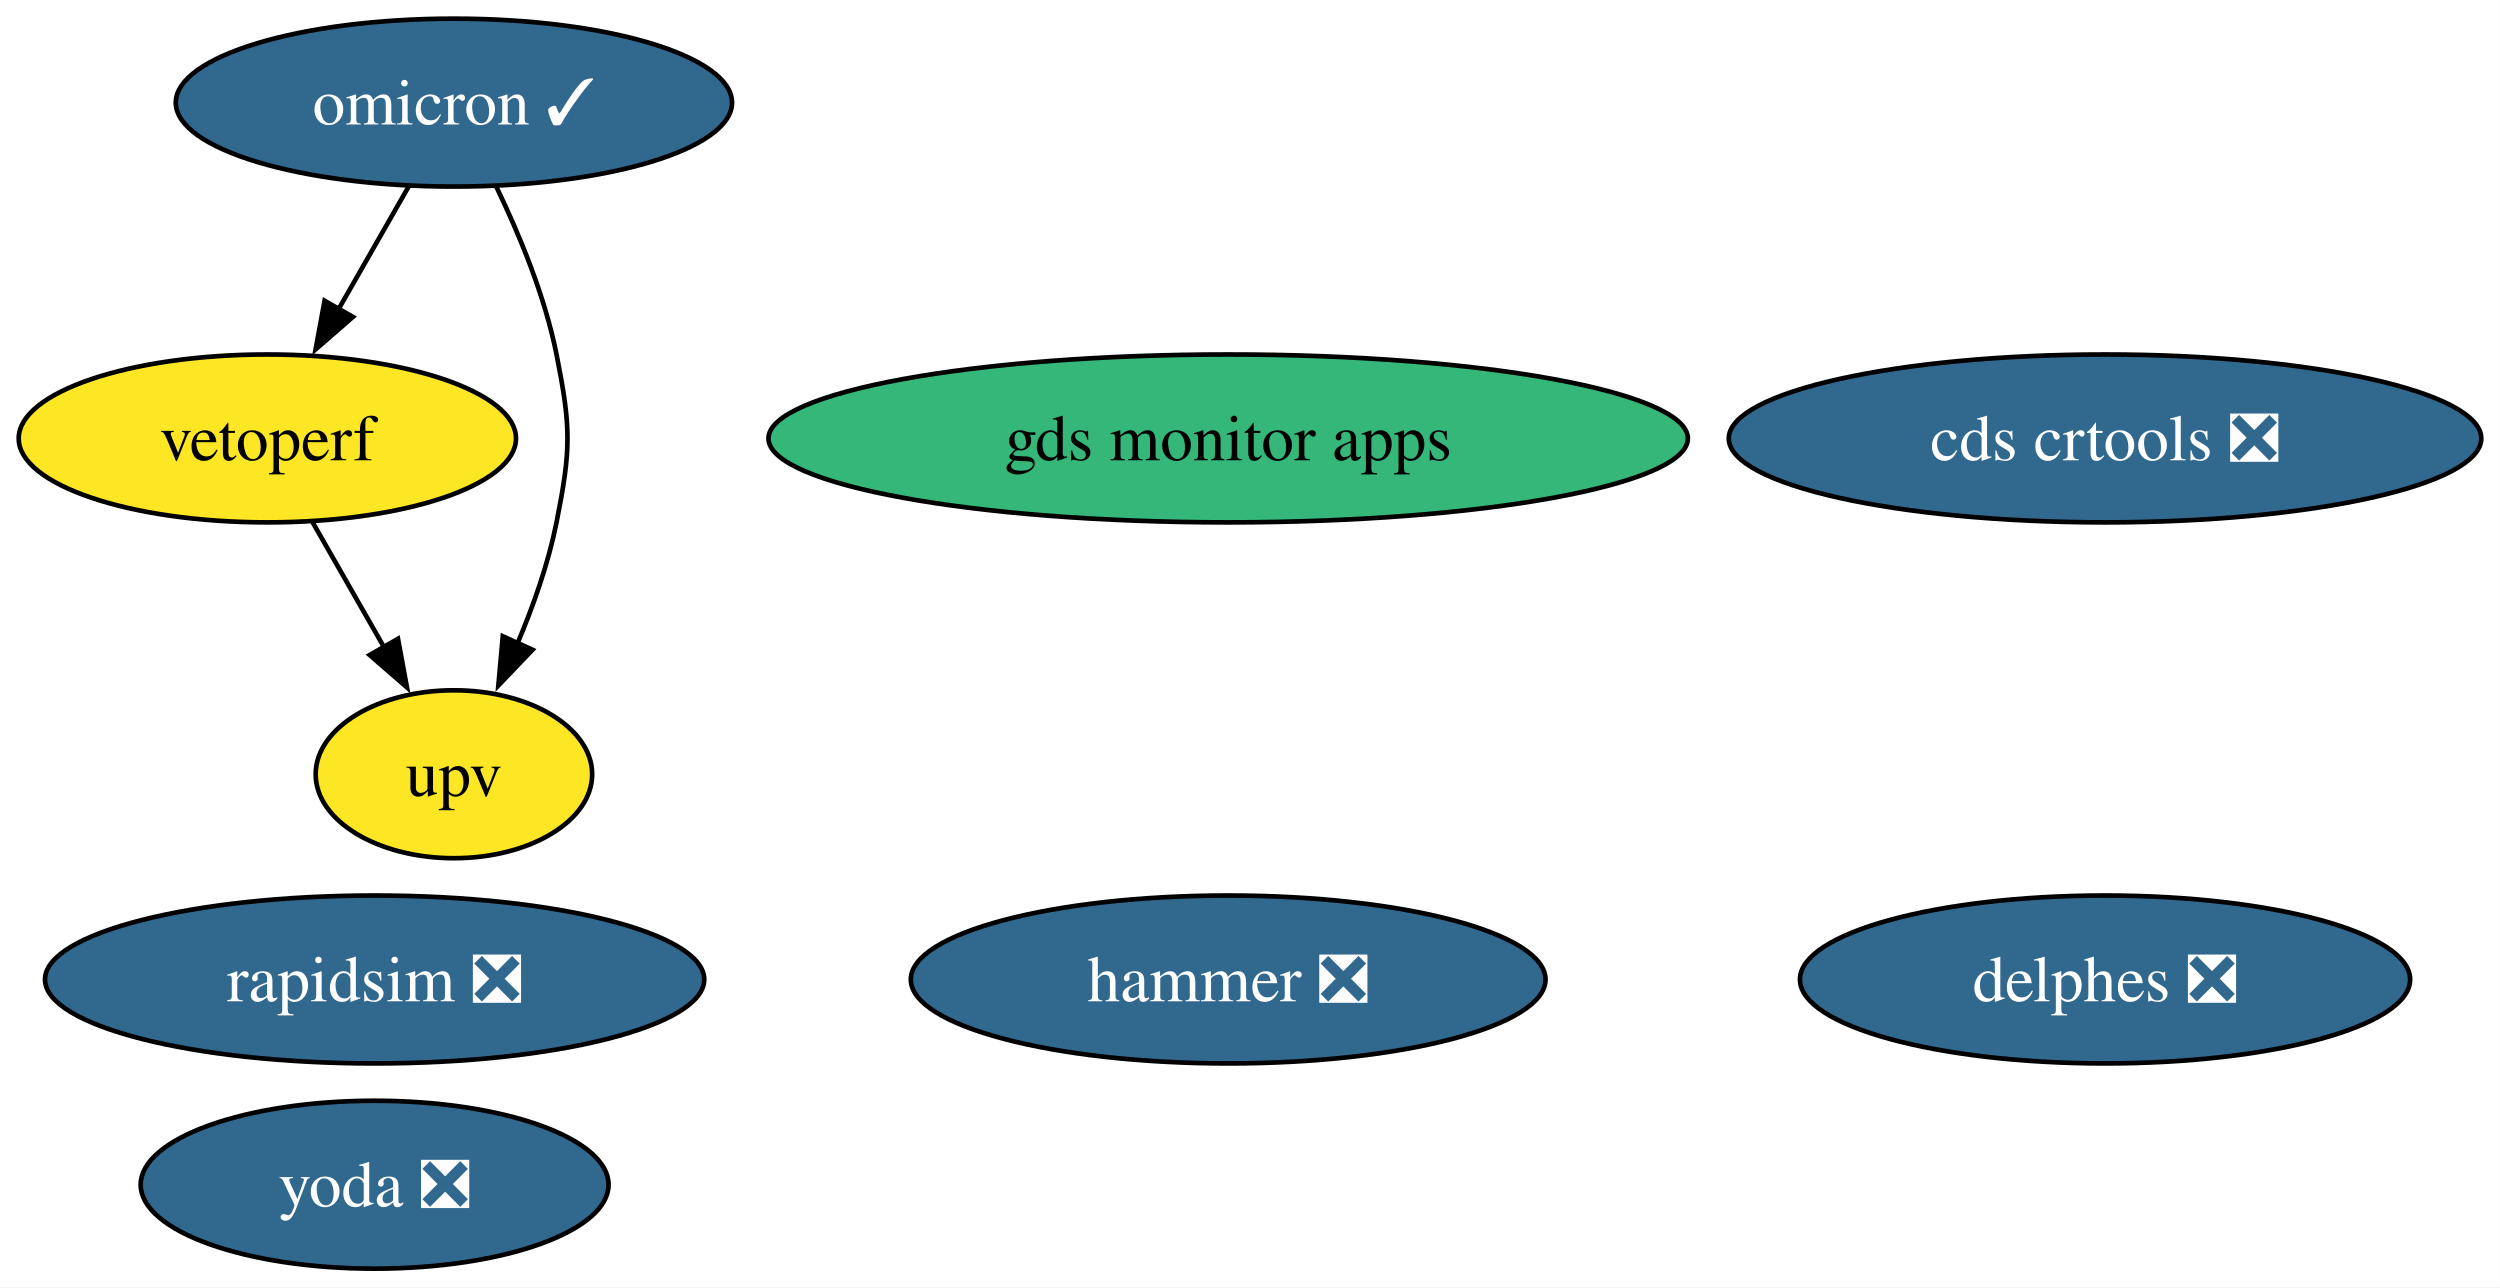
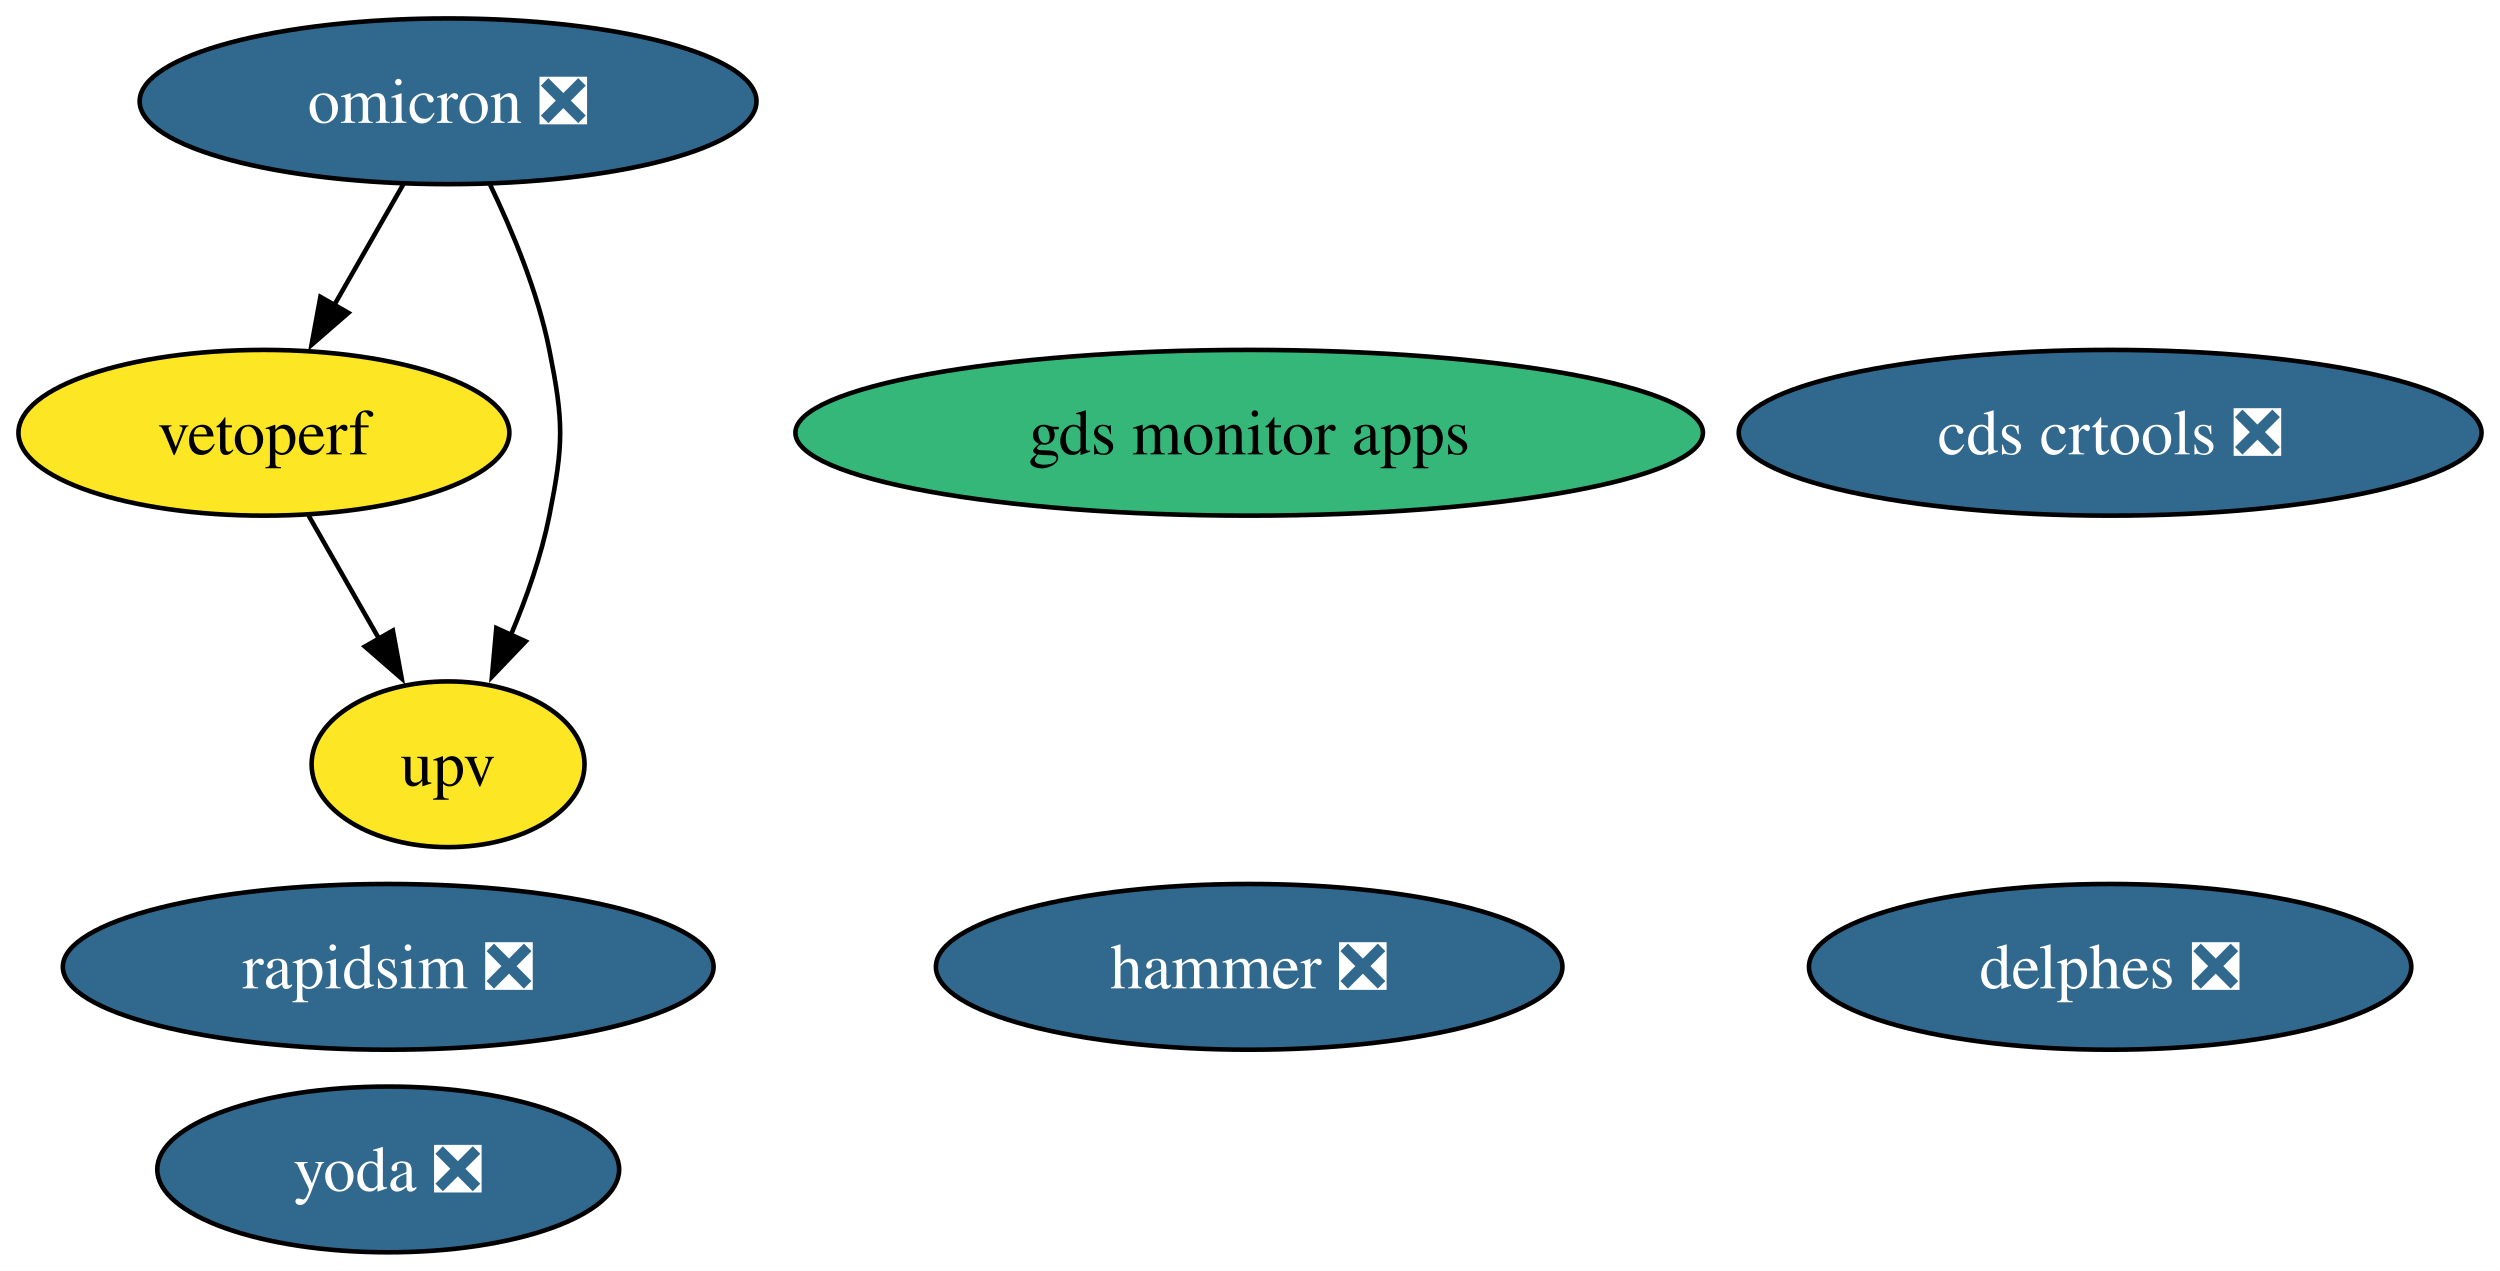
- <svg xmlns="http://www.w3.org/2000/svg" xmlns:xlink="http://www.w3.org/1999/xlink" width="536pt" height="276pt" viewBox="0.00 0.00 535.98 276.00">
+ <svg xmlns="http://www.w3.org/2000/svg" xmlns:xlink="http://www.w3.org/1999/xlink" width="543pt" height="276pt" viewBox="0.00 0.00 542.98 276.00">
  <g id="graph0" class="graph" transform="scale(1 1) rotate(0) translate(4 272)">
-     <polygon fill="white" stroke="none" points="-4,4 -4,-272 531.98,-272 531.98,4 -4,4" />
+     <polygon fill="white" stroke="none" points="-4,4 -4,-272 538.98,-272 538.98,4 -4,4" />
    <g id="node1" class="node">
      <g id="a_node1">
        <a xlink:href="https://github.com/conda-forge/rapidsim-feedstock/pull/29" xlink:title="rapidsim ❎">
-           <ellipse fill="#31688e" stroke="black" cx="76.31" cy="-62" rx="70.67" ry="18" />
-           <text text-anchor="middle" x="76.31" y="-57.33" font-family="Times,serif" font-size="14.00" fill="white">rapidsim ❎</text>
+           <ellipse fill="#31688e" stroke="black" cx="80.31" cy="-62" rx="70.67" ry="18" />
+           <text text-anchor="middle" x="80.31" y="-57.33" font-family="Times,serif" font-size="14.00" fill="white">rapidsim ❎</text>
        </a>
      </g>
    </g>
    <g id="node2" class="node">
      <g id="a_node2">
-         <a xlink:href="https://github.com/conda-forge/omicron-feedstock/pull/43" xlink:title="omicron ✓">
-           <ellipse fill="#31688e" stroke="black" cx="93.31" cy="-250" rx="59.63" ry="18" />
-           <text text-anchor="middle" x="93.31" y="-245.32" font-family="Times,serif" font-size="14.00" fill="white">omicron ✓</text>
+         <a xlink:href="https://github.com/conda-forge/omicron-feedstock/pull/43" xlink:title="omicron ❎">
+           <ellipse fill="#31688e" stroke="black" cx="93.31" cy="-250" rx="66.99" ry="18" />
+           <text text-anchor="middle" x="93.31" y="-245.32" font-family="Times,serif" font-size="14.00" fill="white">omicron ❎</text>
        </a>
      </g>
    </g>
    <g id="node6" class="node">
      <g id="a_node6">
        <a xlink:href="https://github.com/conda-forge/vetoperf-feedstock" xlink:title="vetoperf">
          <ellipse fill="#fde725" stroke="black" cx="53.31" cy="-178" rx="53.31" ry="18" />
          <text text-anchor="middle" x="53.31" y="-173.32" font-family="Times,serif" font-size="14.00">vetoperf</text>
        </a>
      </g>
    </g>
    <g id="edge2" class="edge">
      <path fill="none" stroke="black" d="M83.63,-232.05C79.11,-224.14 73.62,-214.54 68.56,-205.69" />
      <polygon fill="black" stroke="black" points="71.66,-204.05 63.66,-197.1 65.58,-207.52 71.66,-204.05" />
    </g>
    <g id="node7" class="node">
      <g id="a_node7">
        <a xlink:href="https://github.com/conda-forge/upv-feedstock" xlink:title="upv">
          <ellipse fill="#fde725" stroke="black" cx="93.31" cy="-106" rx="29.64" ry="18" />
          <text text-anchor="middle" x="93.31" y="-101.33" font-family="Times,serif" font-size="14.00">upv</text>
        </a>
      </g>
    </g>
    <g id="edge1" class="edge">
      <path fill="none" stroke="black" d="M102.44,-231.88C107.32,-221.76 112.82,-208.51 115.31,-196 118.44,-180.31 118.44,-175.69 115.31,-160 113.57,-151.27 110.37,-142.17 106.93,-134.03" />
      <polygon fill="black" stroke="black" points="110.16,-132.69 102.84,-125.03 103.79,-135.58 110.16,-132.69" />
    </g>
    <g id="node3" class="node">
      <g id="a_node3">
        <a xlink:href="https://github.com/conda-forge/hammer-feedstock/pull/52" xlink:title="hammer ❎">
-           <ellipse fill="#31688e" stroke="black" cx="259.31" cy="-62" rx="68.04" ry="18" />
-           <text text-anchor="middle" x="259.31" y="-57.33" font-family="Times,serif" font-size="14.00" fill="white">hammer ❎</text>
+           <ellipse fill="#31688e" stroke="black" cx="267.31" cy="-62" rx="68.04" ry="18" />
+           <text text-anchor="middle" x="267.31" y="-57.33" font-family="Times,serif" font-size="14.00" fill="white">hammer ❎</text>
        </a>
      </g>
    </g>
    <g id="node4" class="node">
      <g id="a_node4">
        <a xlink:href="https://github.com/conda-forge/yoda-feedstock/pull/46" xlink:title="yoda ❎">
-           <ellipse fill="#31688e" stroke="black" cx="76.31" cy="-18" rx="50.16" ry="18" />
-           <text text-anchor="middle" x="76.31" y="-13.32" font-family="Times,serif" font-size="14.00" fill="white">yoda ❎</text>
+           <ellipse fill="#31688e" stroke="black" cx="80.31" cy="-18" rx="50.16" ry="18" />
+           <text text-anchor="middle" x="80.31" y="-13.32" font-family="Times,serif" font-size="14.00" fill="white">yoda ❎</text>
        </a>
      </g>
    </g>
    <g id="node5" class="node">
      <g id="a_node5">
        <a xlink:href="https://github.com/conda-forge/cds-crtools-feedstock/pull/87" xlink:title="cds crtools ❎">
-           <ellipse fill="#31688e" stroke="black" cx="447.31" cy="-178" rx="80.67" ry="18" />
-           <text text-anchor="middle" x="447.31" y="-173.32" font-family="Times,serif" font-size="14.00" fill="white">cds crtools ❎</text>
+           <ellipse fill="#31688e" stroke="black" cx="454.31" cy="-178" rx="80.67" ry="18" />
+           <text text-anchor="middle" x="454.31" y="-173.32" font-family="Times,serif" font-size="14.00" fill="white">cds crtools ❎</text>
        </a>
      </g>
    </g>
    <g id="edge3" class="edge">
      <path fill="none" stroke="black" d="M63,-160.05C67.58,-152.03 73.17,-142.26 78.29,-133.3" />
      <polygon fill="black" stroke="black" points="81.32,-135.04 83.24,-124.62 75.24,-131.57 81.32,-135.04" />
    </g>
    <g id="node8" class="node">
      <g id="a_node8">
        <a xlink:href="https://github.com/conda-forge/gds-monitor-apps-feedstock" xlink:title="gds monitor apps">
-           <ellipse fill="#35b779" stroke="black" cx="259.31" cy="-178" rx="98.56" ry="18" />
-           <text text-anchor="middle" x="259.31" y="-173.32" font-family="Times,serif" font-size="14.00">gds monitor apps</text>
+           <ellipse fill="#35b779" stroke="black" cx="267.31" cy="-178" rx="98.56" ry="18" />
+           <text text-anchor="middle" x="267.31" y="-173.32" font-family="Times,serif" font-size="14.00">gds monitor apps</text>
        </a>
      </g>
    </g>
    <g id="node9" class="node">
      <g id="a_node9">
        <a xlink:href="https://github.com/conda-forge/delphes-feedstock/pull/7" xlink:title="delphes ❎">
-           <ellipse fill="#31688e" stroke="black" cx="447.31" cy="-62" rx="65.41" ry="18" />
-           <text text-anchor="middle" x="447.31" y="-57.33" font-family="Times,serif" font-size="14.00" fill="white">delphes ❎</text>
+           <ellipse fill="#31688e" stroke="black" cx="454.31" cy="-62" rx="65.41" ry="18" />
+           <text text-anchor="middle" x="454.31" y="-57.33" font-family="Times,serif" font-size="14.00" fill="white">delphes ❎</text>
        </a>
      </g>
    </g>
  </g>
</svg>
